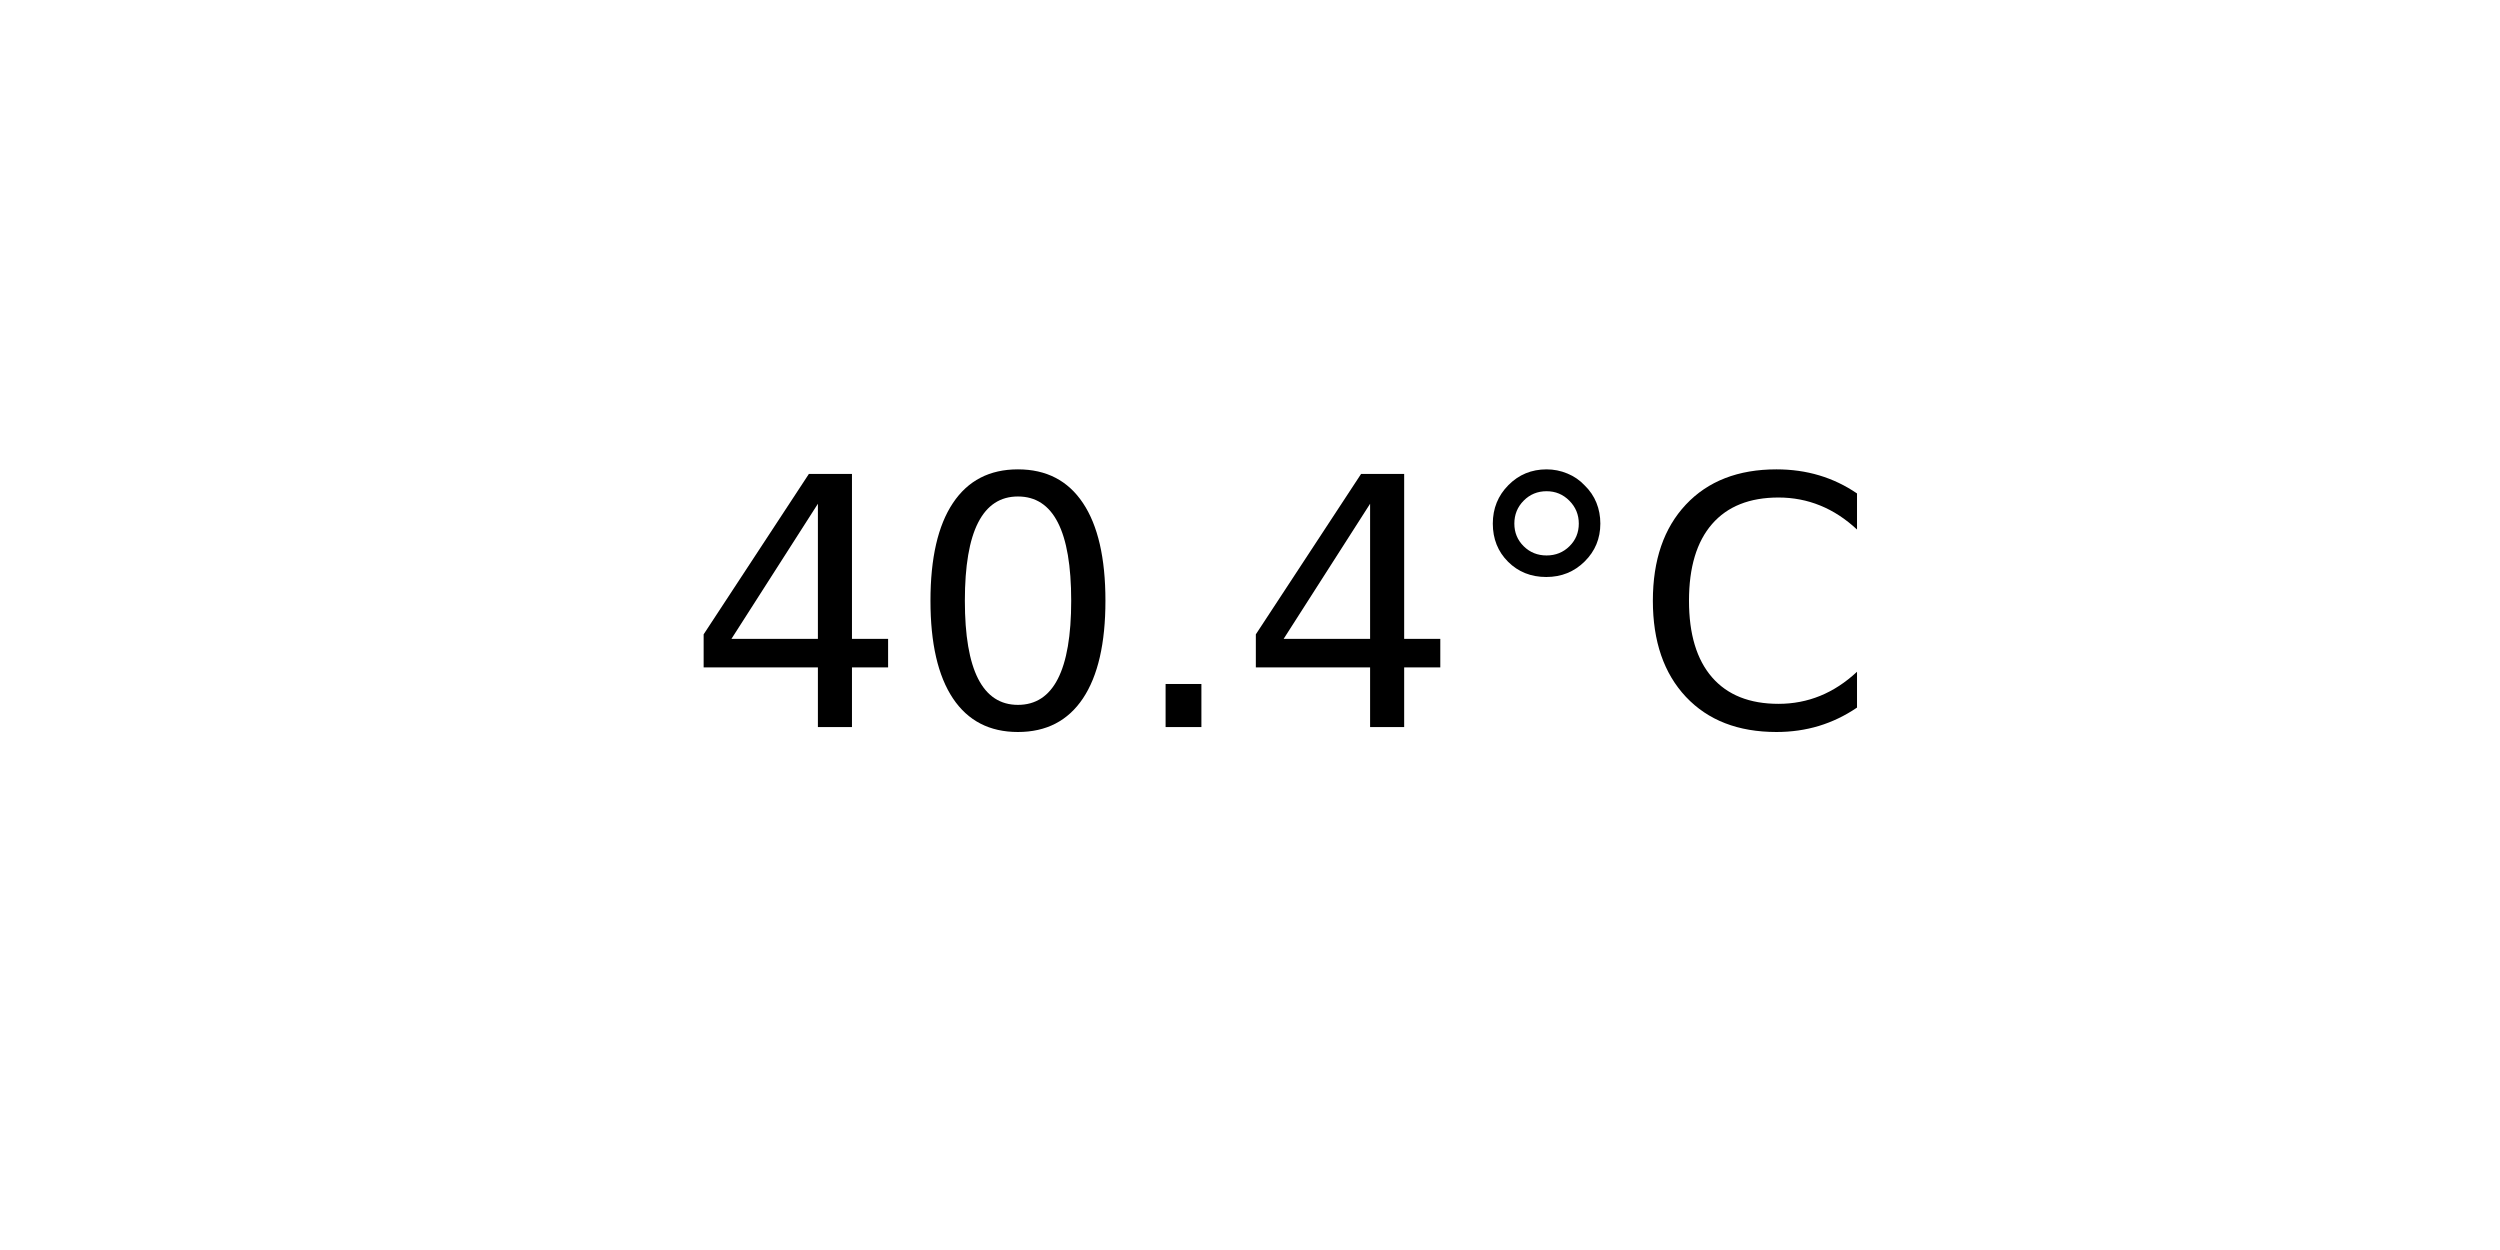
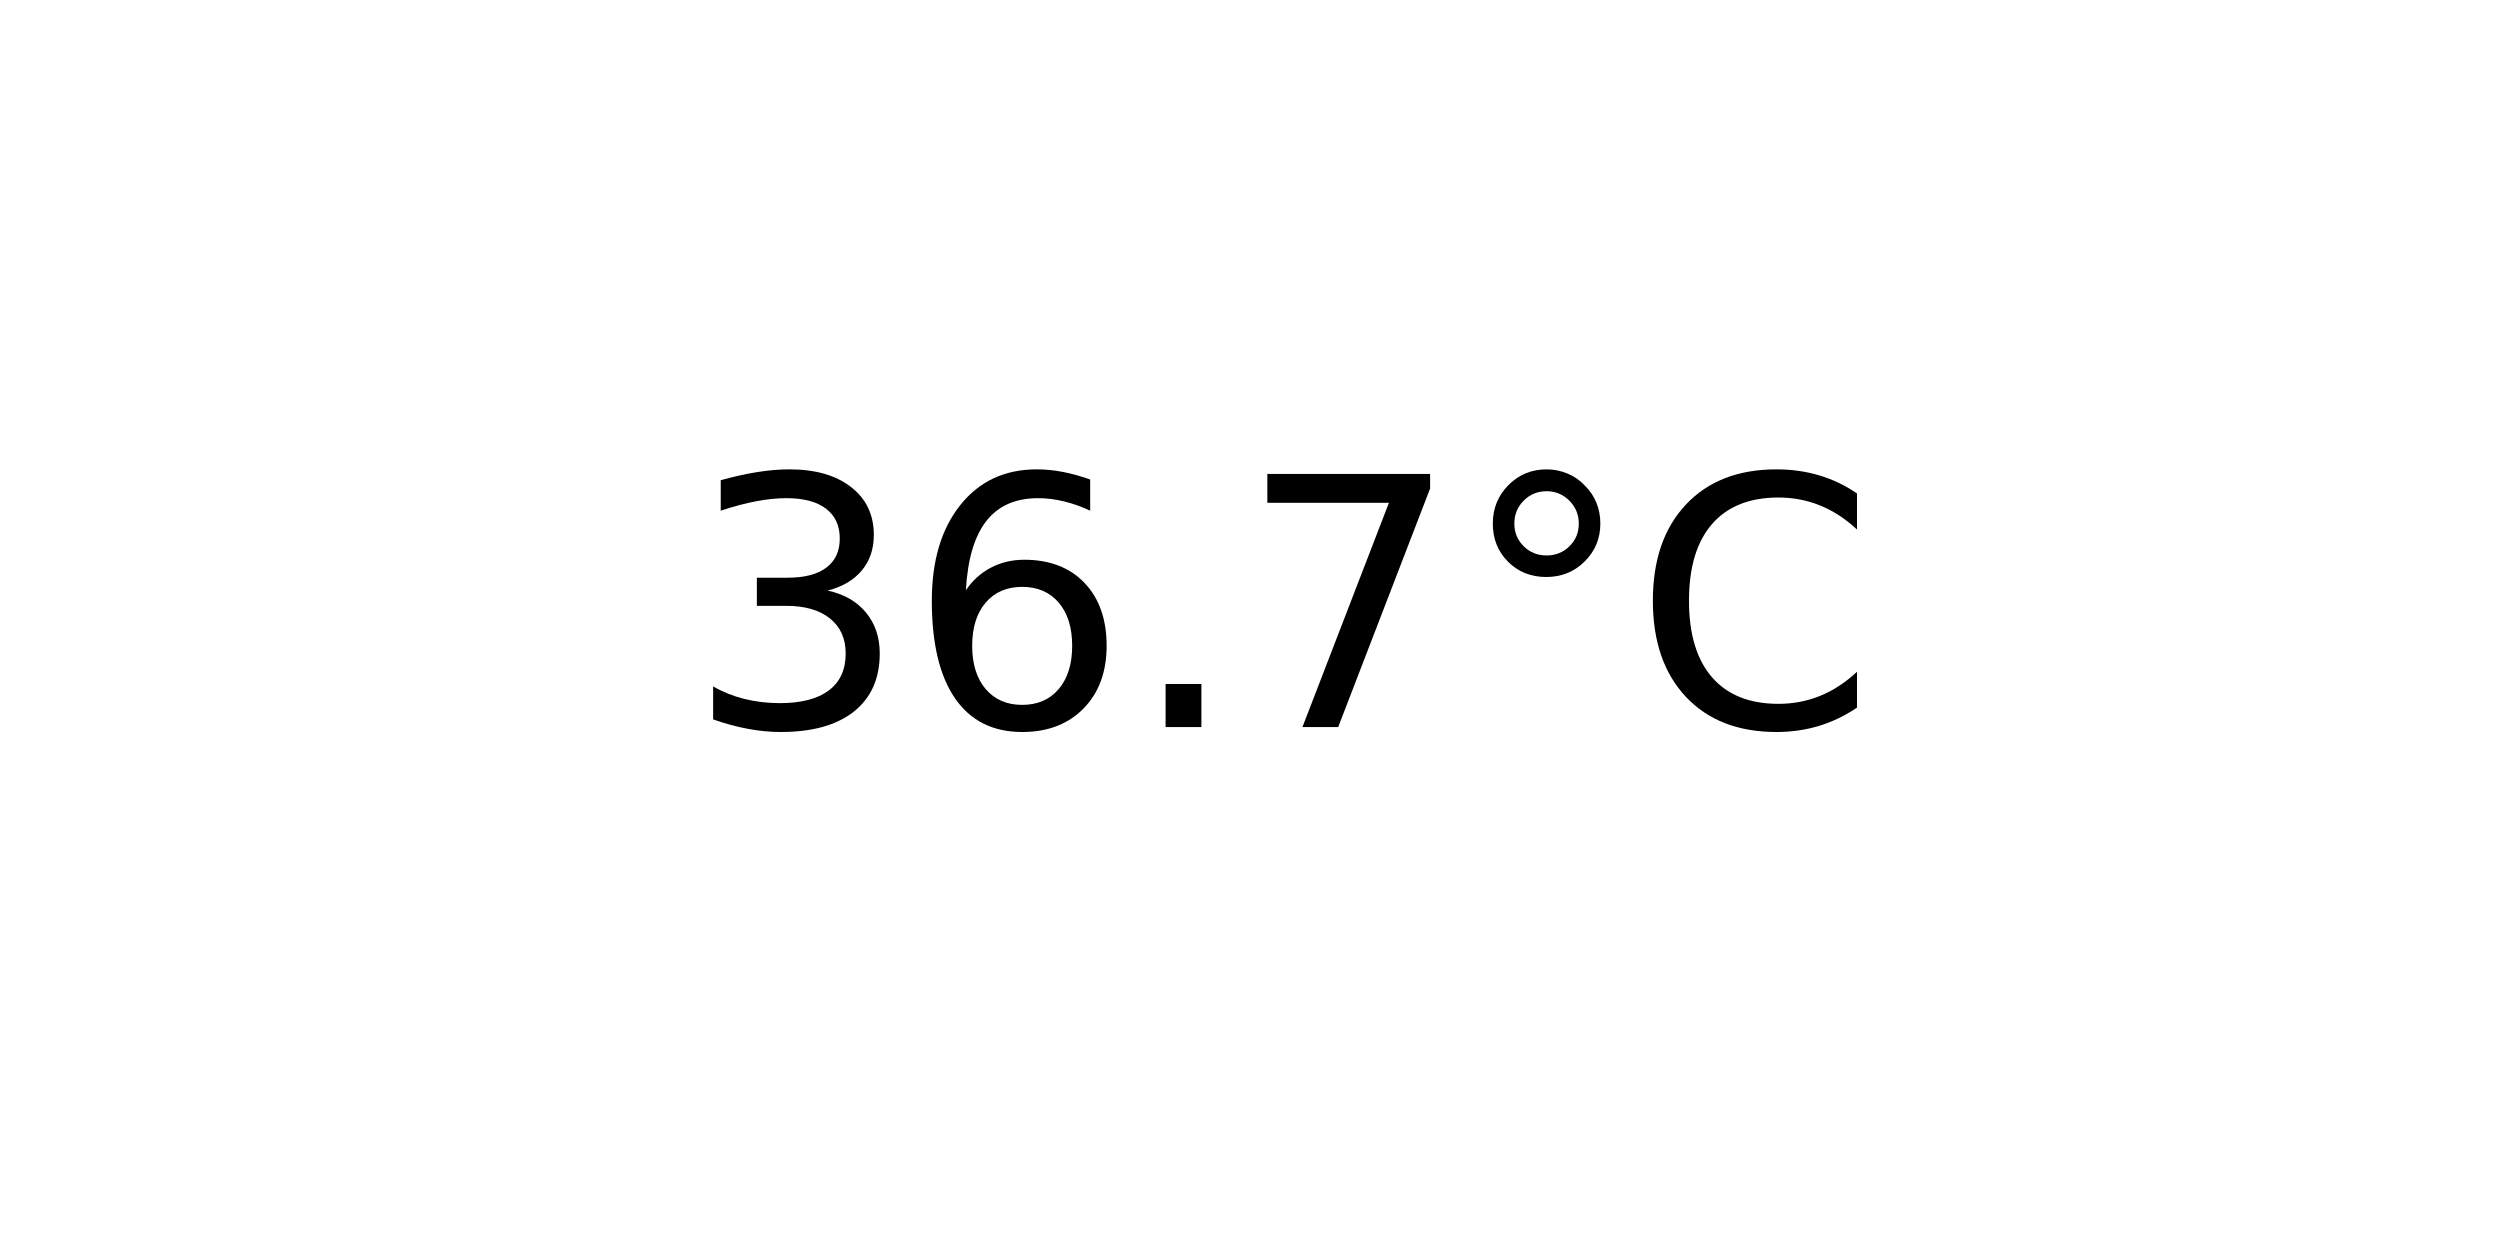
<svg xmlns="http://www.w3.org/2000/svg" xmlns:xlink="http://www.w3.org/1999/xlink" width="72pt" height="36pt" viewBox="0 0 72 36" version="1.1">
  <defs>
    <style type="text/css">*{stroke-linejoin: round; stroke-linecap: butt}</style>
  </defs>
  <g id="figure_1">
    <g id="axes_1">
      <g id="text_1">
        <g transform="translate(19.77578 20.93937) scale(0.1 -0.1)">
          <defs>
-             <path id="DejaVuSans-34" d="M 2419 4116  L 825 1625  L 2419 1625  L 2419 4116  z M 2253 4666  L 3047 4666  L 3047 1625  L 3713 1625  L 3713 1100  L 3047 1100  L 3047 0  L 2419 0  L 2419 1100  L 313 1100  L 313 1709  L 2253 4666  z " transform="scale(0.015625)" />
-             <path id="DejaVuSans-30" d="M 2034 4250  Q 1547 4250 1301 3770  Q 1056 3291 1056 2328  Q 1056 1369 1301 889  Q 1547 409 2034 409  Q 2525 409 2770 889  Q 3016 1369 3016 2328  Q 3016 3291 2770 3770  Q 2525 4250 2034 4250  z M 2034 4750  Q 2819 4750 3233 4129  Q 3647 3509 3647 2328  Q 3647 1150 3233 529  Q 2819 -91 2034 -91  Q 1250 -91 836 529  Q 422 1150 422 2328  Q 422 3509 836 4129  Q 1250 4750 2034 4750  z " transform="scale(0.015625)" />
+             <path id="DejaVuSans-33" d="M 2597 2516  Q 3050 2419 3304 2112  Q 3559 1806 3559 1356  Q 3559 666 3084 287  Q 2609 -91 1734 -91  Q 1441 -91 1130 -33  Q 819 25 488 141  L 488 750  Q 750 597 1062 519  Q 1375 441 1716 441  Q 2309 441 2620 675  Q 2931 909 2931 1356  Q 2931 1769 2642 2001  Q 2353 2234 1838 2234  L 1294 2234  L 1294 2753  L 1863 2753  Q 2328 2753 2575 2939  Q 2822 3125 2822 3475  Q 2822 3834 2567 4026  Q 2313 4219 1838 4219  Q 1578 4219 1281 4162  Q 984 4106 628 3988  L 628 4550  Q 988 4650 1302 4700  Q 1616 4750 1894 4750  Q 2613 4750 3031 4423  Q 3450 4097 3450 3541  Q 3450 3153 3228 2886  Q 3006 2619 2597 2516  z " transform="scale(0.015625)" />
+             <path id="DejaVuSans-36" d="M 2113 2584  Q 1688 2584 1439 2293  Q 1191 2003 1191 1497  Q 1191 994 1439 701  Q 1688 409 2113 409  Q 2538 409 2786 701  Q 3034 994 3034 1497  Q 3034 2003 2786 2293  Q 2538 2584 2113 2584  z M 3366 4563  L 3366 3988  Q 3128 4100 2886 4159  Q 2644 4219 2406 4219  Q 1781 4219 1451 3797  Q 1122 3375 1075 2522  Q 1259 2794 1537 2939  Q 1816 3084 2150 3084  Q 2853 3084 3261 2657  Q 3669 2231 3669 1497  Q 3669 778 3244 343  Q 2819 -91 2113 -91  Q 1303 -91 875 529  Q 447 1150 447 2328  Q 447 3434 972 4092  Q 1497 4750 2381 4750  Q 2619 4750 2861 4703  Q 3103 4656 3366 4563  z " transform="scale(0.015625)" />
            <path id="DejaVuSans-2e" d="M 684 794  L 1344 794  L 1344 0  L 684 0  L 684 794  z " transform="scale(0.015625)" />
+             <path id="DejaVuSans-37" d="M 525 4666  L 3525 4666  L 3525 4397  L 1831 0  L 1172 0  L 2766 4134  L 525 4134  L 525 4666  z " transform="scale(0.015625)" />
            <path id="DejaVuSans-b0" d="M 1600 4347  Q 1350 4347 1178 4173  Q 1006 4000 1006 3750  Q 1006 3503 1178 3333  Q 1350 3163 1600 3163  Q 1850 3163 2022 3333  Q 2194 3503 2194 3750  Q 2194 3997 2020 4172  Q 1847 4347 1600 4347  z M 1600 4750  Q 1800 4750 1984 4673  Q 2169 4597 2303 4453  Q 2447 4313 2519 4134  Q 2591 3956 2591 3750  Q 2591 3338 2302 3052  Q 2013 2766 1594 2766  Q 1172 2766 890 3047  Q 609 3328 609 3750  Q 609 4169 896 4459  Q 1184 4750 1600 4750  z " transform="scale(0.015625)" />
            <path id="DejaVuSans-43" d="M 4122 4306  L 4122 3641  Q 3803 3938 3442 4084  Q 3081 4231 2675 4231  Q 1875 4231 1450 3742  Q 1025 3253 1025 2328  Q 1025 1406 1450 917  Q 1875 428 2675 428  Q 3081 428 3442 575  Q 3803 722 4122 1019  L 4122 359  Q 3791 134 3420 21  Q 3050 -91 2638 -91  Q 1578 -91 968 557  Q 359 1206 359 2328  Q 359 3453 968 4101  Q 1578 4750 2638 4750  Q 3056 4750 3426 4639  Q 3797 4528 4122 4306  z " transform="scale(0.015625)" />
          </defs>
-           <use xlink:href="#DejaVuSans-34" />
-           <use xlink:href="#DejaVuSans-30" x="63.623" />
+           <use xlink:href="#DejaVuSans-33" />
+           <use xlink:href="#DejaVuSans-36" x="63.623" />
          <use xlink:href="#DejaVuSans-2e" x="127.246" />
-           <use xlink:href="#DejaVuSans-34" x="159.033" />
+           <use xlink:href="#DejaVuSans-37" x="159.033" />
          <use xlink:href="#DejaVuSans-b0" x="222.656" />
          <use xlink:href="#DejaVuSans-43" x="272.656" />
        </g>
      </g>
    </g>
  </g>
</svg>
